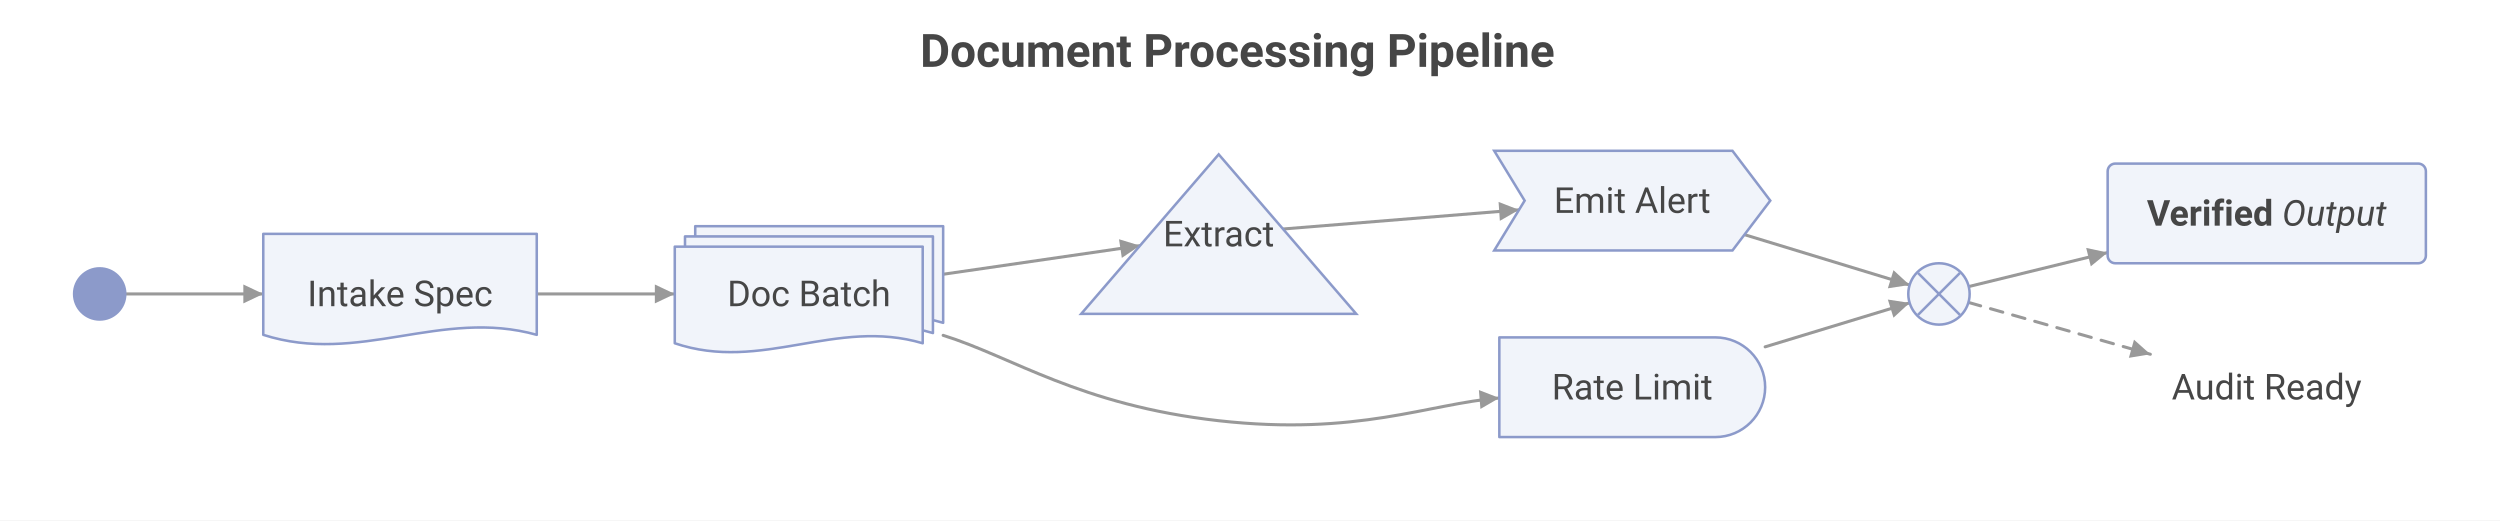
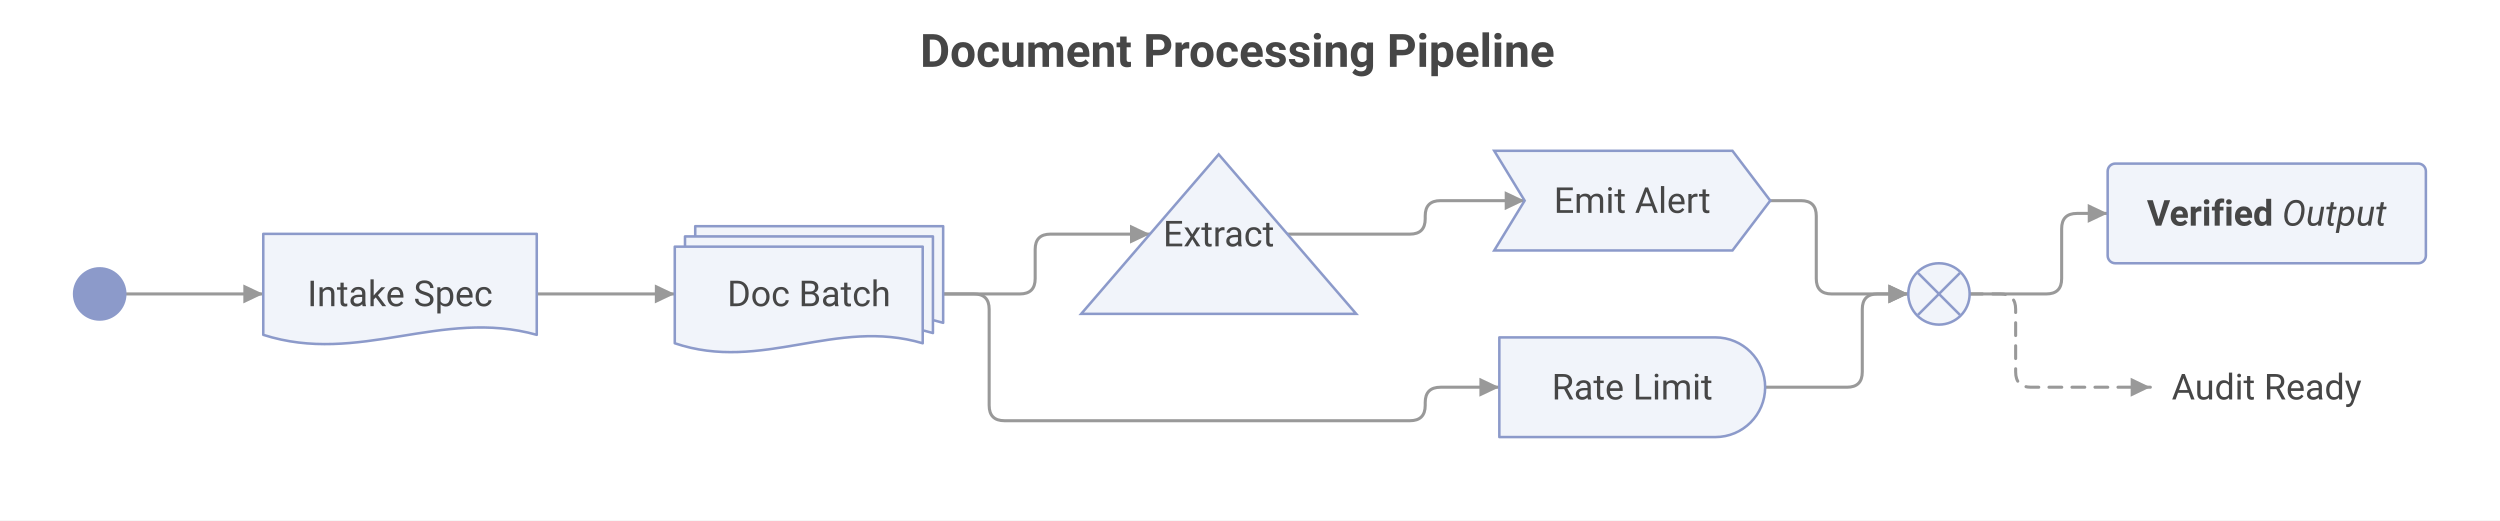
<svg xmlns="http://www.w3.org/2000/svg" width="978.1" height="203.6" viewBox="0 0 978.1 203.6">
  <rect x="0" y="0" width="978.1" height="203.6" fill="#FFFFFF" />
  <text font-size="18" x="360" y="20" font-weight="bold" dominant-baseline="central" font-family="Roboto" fill="#464646">
Document Processing Pipeline
</text>
  <path d="M44 80 L98 80" transform="translate(5,35)" fill="none" stroke-width="1.2" stroke="#999999" stroke-linecap="round" stroke-linejoin="round" />
  <polygon points="103,115 95.2,118.7 95.2,111.3" fill="#999999" />
  <path d="M205 80 L259 80" transform="translate(5,35)" fill="none" stroke-width="1.2" stroke="#999999" stroke-linecap="round" stroke-linejoin="round" />
  <polygon points="264,115 256.2,118.7 256.2,111.3" fill="#999999" />
-   <path d="M364 96.2 C391 104.6,417.4 123.5,471.8 129.6 C526.2 135.7,554.1 122.9,581.6 120.7" transform="translate(5,35)" fill="none" stroke-width="1.2" stroke="#999999" stroke-linecap="round" stroke-linejoin="round" />
-   <polygon points="586.6,155.7 579.2,160 578.6,152.6" fill="#999999" />
-   <path d="M364 72.3 L441 61.1" transform="translate(5,35)" fill="none" stroke-width="1.2" stroke="#999999" stroke-linecap="round" stroke-linejoin="round" />
-   <polygon points="446,96.1 438.9,100.9 437.8,93.6" fill="#999999" />
-   <path d="M685.6 100.7 L742.1 83.5" transform="translate(5,35)" fill="none" stroke-width="1.2" stroke="#999999" stroke-linecap="round" stroke-linejoin="round" />
-   <polygon points="747.1,118.5 740.8,124.3 738.6,117.2" fill="#999999" />
-   <path d="M496.9 54.6 L589.3 47.1" transform="translate(5,35)" fill="none" stroke-width="1.2" stroke="#999999" stroke-linecap="round" stroke-linejoin="round" />
-   <polygon points="594.3,82.1 586.8,86.4 586.3,79" fill="#999999" />
-   <path d="M677.5 56.8 L742.1 76.5" transform="translate(5,35)" fill="none" stroke-width="1.2" stroke="#999999" stroke-linecap="round" stroke-linejoin="round" />
-   <polygon points="747.1,111.5 738.6,112.8 740.8,105.7" fill="#999999" />
-   <path d="M765.3 77.1 L819.6 63.8" transform="translate(5,35)" fill="none" stroke-width="1.2" stroke="#999999" stroke-linecap="round" stroke-linejoin="round" />
-   <polygon points="824.6,98.8 818,104.2 816.2,97" fill="#999999" />
-   <path d="M765.1 83.3 L836.3 103.6" transform="translate(5,35)" fill="none" stroke-width="1.2" stroke="#999999" stroke-dasharray="5,4" stroke-linecap="round" stroke-linejoin="round" />
-   <polygon points="841.3,138.6 832.9,140 834.9,132.9" fill="#999999" />
+   <path d="M364 80 L376 80 Q382 80,382 86 L382 123.6 Q382 129.6,388 129.6 L546.6 129.6 Q552.6 129.6,552.6 123.6 L552.6 122.5 Q552.6 116.5,558.6 116.5 L581.6 116.5" transform="translate(5,35)" fill="none" stroke-width="1.2" stroke="#999999" stroke-linecap="round" stroke-linejoin="round" />
+   <polygon points="586.6,151.5 578.8,155.2 578.8,147.8" fill="#999999" />
+   <path d="M364 80 L394 80 Q400 80,400 74 L400 62.6 Q400 56.6,406 56.6 L444.9 56.6" transform="translate(5,35)" fill="none" stroke-width="1.2" stroke="#999999" stroke-linecap="round" stroke-linejoin="round" />
+   <polygon points="449.9,91.6 442.1,95.3 442.1,87.9" fill="#999999" />
+   <path d="M685.6 116.5 L717.6 116.5 Q723.6 116.5,723.6 110.5 L723.6 86 Q723.6 80,729.6 80 L741.6 80" transform="translate(5,35)" fill="none" stroke-width="1.2" stroke="#999999" stroke-linecap="round" stroke-linejoin="round" />
+   <polygon points="746.6,115 738.8,118.7 738.8,111.3" fill="#999999" />
+   <path d="M498.7 56.6 L546.6 56.6 Q552.6 56.6,552.6 50.6 L552.6 49.5 Q552.6 43.5,558.6 43.5 L591.5 43.5" transform="translate(5,35)" fill="none" stroke-width="1.2" stroke="#999999" stroke-linecap="round" stroke-linejoin="round" />
+   <polygon points="596.5,78.5 588.7,82.2 588.7,74.8" fill="#999999" />
+   <path d="M687.6 43.5 L699.6 43.5 Q705.6 43.5,705.6 49.5 L705.6 74 Q705.6 80,711.6 80 L741.6 80" transform="translate(5,35)" fill="none" stroke-width="1.2" stroke="#999999" stroke-linecap="round" stroke-linejoin="round" />
+   <polygon points="746.6,115 738.8,118.7 738.8,111.3" fill="#999999" />
+   <path d="M765.6 80 L795.6 80 Q801.6 80,801.6 74 L801.6 54.5 Q801.6 48.5,807.6 48.5 L819.6 48.5" transform="translate(5,35)" fill="none" stroke-width="1.2" stroke="#999999" stroke-linecap="round" stroke-linejoin="round" />
+   <polygon points="824.6,83.5 816.8,87.2 816.8,79.8" fill="#999999" />
+   <path d="M765.6 80 L777.6 80 Q783.6 80,783.6 86 L783.6 110.5 Q783.6 116.5,789.6 116.5 L836.3 116.5" transform="translate(5,35)" fill="none" stroke-width="1.2" stroke="#999999" stroke-dasharray="5,4" stroke-linecap="round" stroke-linejoin="round" />
+   <polygon points="841.3,151.5 833.6,155.2 833.6,147.8" fill="#999999" />
  <circle cx="39" cy="115" r="10" stroke-width="1" stroke="#8C9ACA" fill="#8C9ACA" />
  <path d="M98 56.5 L205 56.5 L205 96 C167.5 85.5, 135.4 108, 98 96 Z" transform="translate(5,35)" fill="#F1F4FA" stroke-width="1" stroke="#8C9ACA" stroke-linejoin="round" />
  <text font-size="14" x="156.5" y="115" dominant-baseline="central" text-anchor="middle" font-family="Roboto" fill="#464646">
Intake Spec
</text>
  <path d="M267 53.5 L364 53.5 L364 91.3 C330 81.2, 301 102.8, 267 91.3 Z" transform="translate(5,35)" fill="#F1F4FA" stroke-width="1" stroke="#8C9ACA" stroke-linejoin="round" />
  <path d="M263 57.5 L360 57.5 L360 95.3 C326 85.2, 297 106.8, 263 95.3 Z" transform="translate(5,35)" fill="#F1F4FA" stroke-width="1" stroke="#8C9ACA" stroke-linejoin="round" />
  <path d="M259 61.5 L356 61.5 L356 99.3 C322 89.2, 293 110.8, 259 99.3 Z" transform="translate(5,35)" fill="#F1F4FA" stroke-width="1" stroke="#8C9ACA" stroke-linejoin="round" />
  <text font-size="14" x="316.5" y="115" dominant-baseline="central" text-anchor="middle" font-family="Roboto" fill="#464646">
Doc Batch
</text>
  <path d="M581.6 97 L666.1 97 A19.5 19.5 0 0 1 666.1 136 L581.6 136 Z" transform="translate(5,35)" fill="#F1F4FA" stroke-width="1" stroke="#8C9ACA" stroke-linejoin="round" />
  <text font-size="14" x="638.6" y="151.5" dominant-baseline="central" text-anchor="middle" font-family="Roboto" fill="#464646">
Rate Limit
</text>
  <polygon points="476.8,60.4 530.6,122.8 423,122.8" stroke="#8C9ACA" fill="#F1F4FA" />
  <text font-size="14" x="476.8" y="91.6" dominant-baseline="central" text-anchor="middle" font-family="Roboto" fill="#464646">
Extract
</text>
  <circle cx="758.6" cy="115" r="12" stroke-width="1" stroke="#8C9ACA" fill="#F1F4FA" />
  <line stroke-width="1" x1="750.4" y1="106.8" x2="766.8" y2="123.2" stroke="#8C9ACA" />
  <line stroke-width="1" x1="750.4" y1="123.2" x2="766.8" y2="106.8" stroke="#8C9ACA" />
  <polygon points="584.6,59 677.8,59 692.6,78.5 677.8,98 584.6,98 596.5,78.5" stroke="#8C9ACA" fill="#F1F4FA" />
  <text font-size="14" x="638.6" y="78.5" dominant-baseline="central" text-anchor="middle" font-family="Roboto" fill="#464646">
Emit Alert
</text>
  <rect x="824.6" y="64" width="124.5" height="39" rx="3" ry="3" stroke="#8C9ACA" stroke-width="1" fill="#F1F4FA" />
  <text font-size="14" x="886.8" y="83.5" dominant-baseline="central" text-anchor="middle" font-family="Roboto" fill="#464646">
    <tspan font-weight="bold">Verified</tspan>
    <tspan font-style="italic">Output</tspan>
  </text>
  <text font-size="14" x="886.8" y="151.5" dominant-baseline="central" text-anchor="middle" font-family="Roboto" fill="#464646">
Audit Ready
</text>
</svg>
